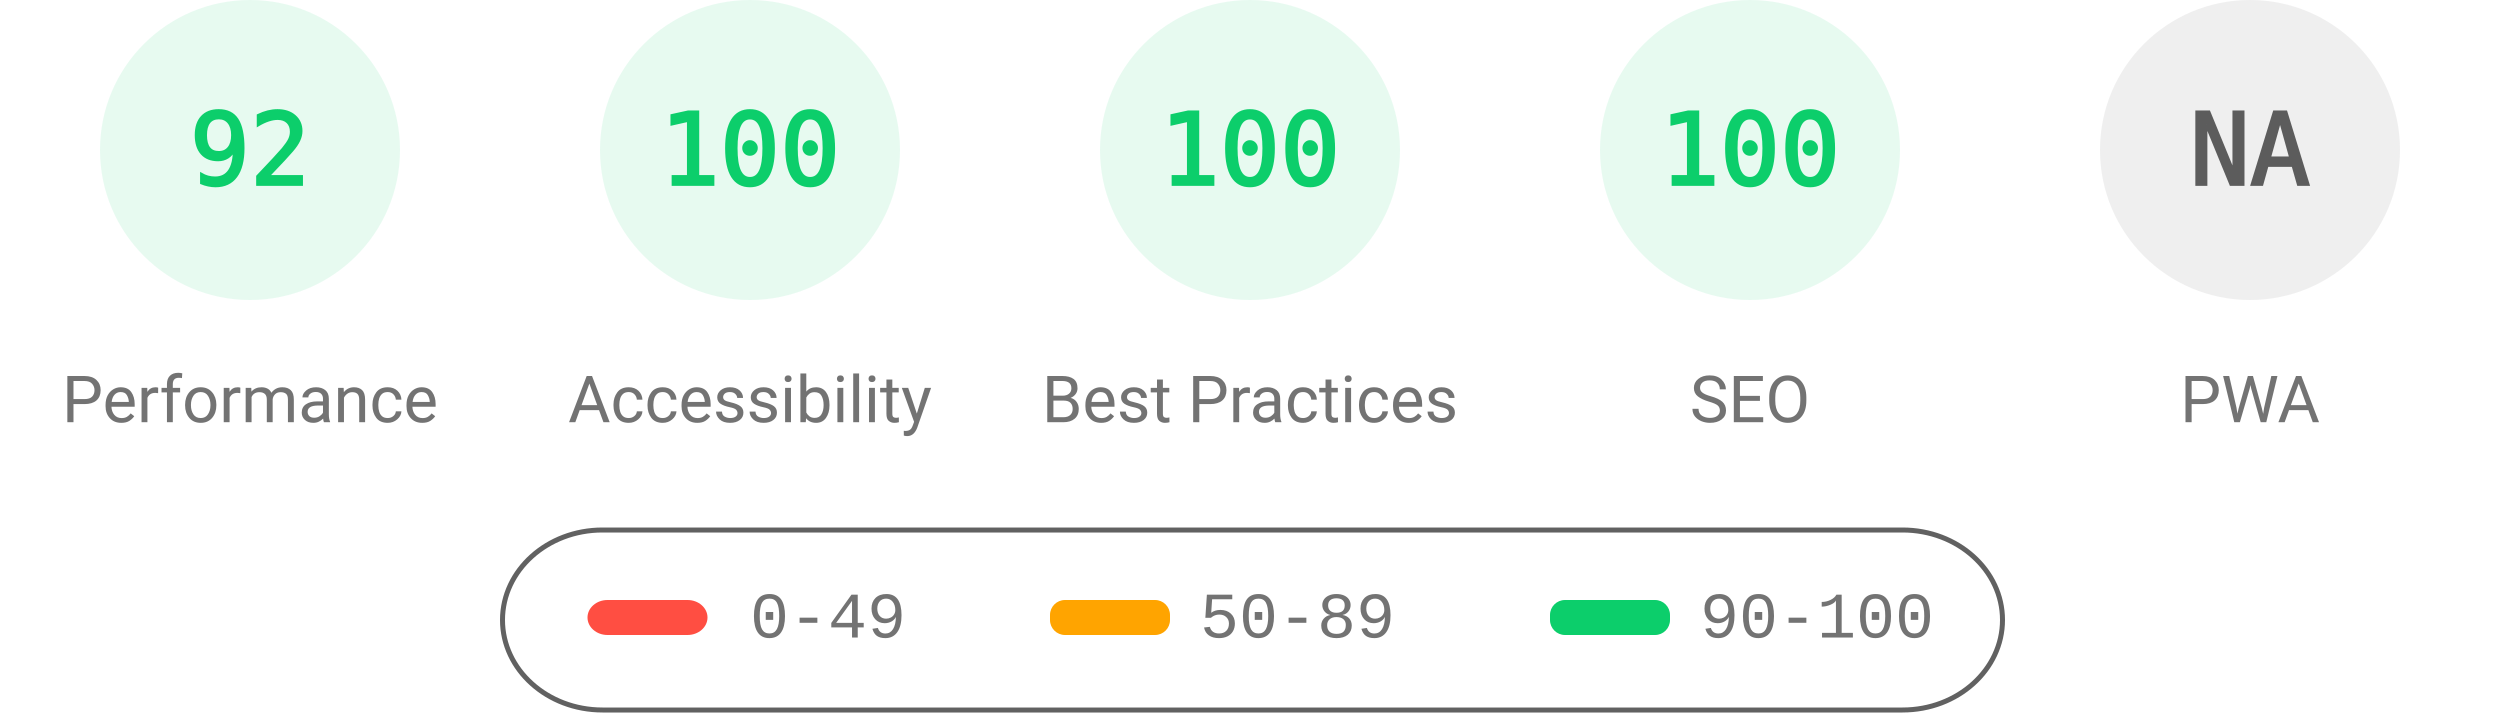
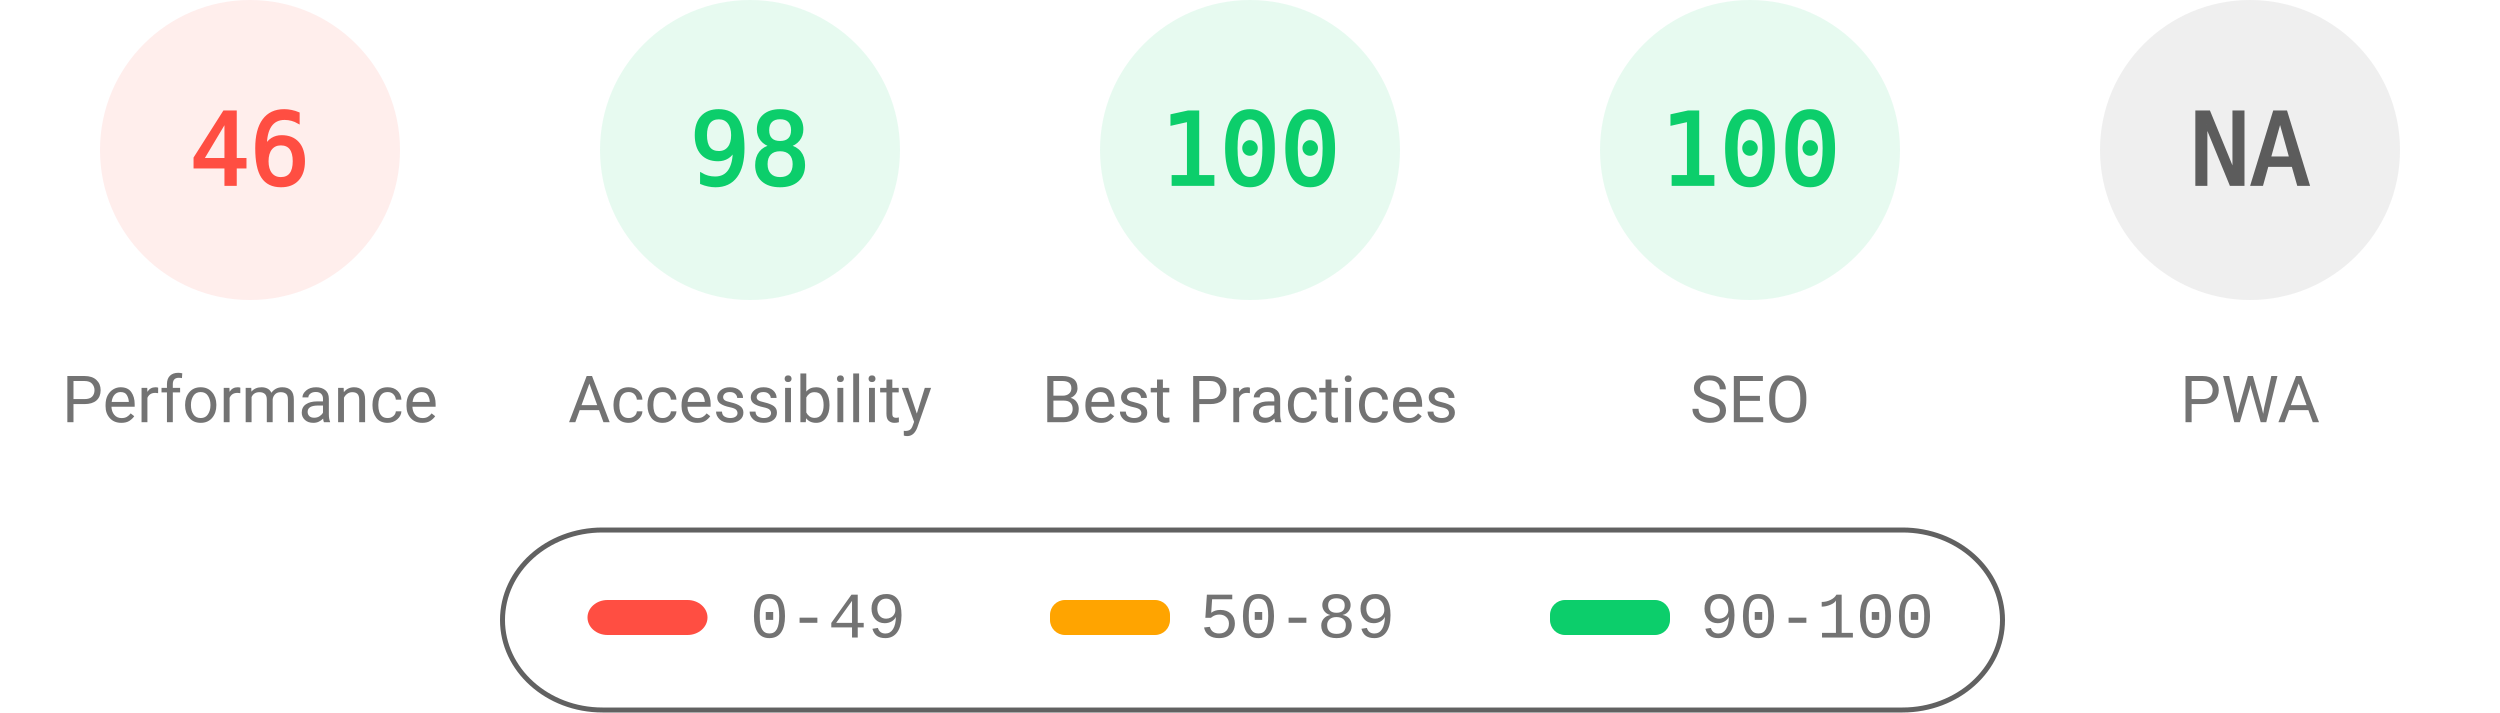
<svg xmlns="http://www.w3.org/2000/svg" fill="none" width="1000" height="285">
  <style>.gauge-base{opacity:.1}.gauge-arc{fill:none;animation-delay:250ms;stroke-linecap:round;transform:rotate(-90deg);transform-origin:100px 60px;animation:load-gauge 1s ease forwards}.guage-text{font-size:40px;font-family:monospace;text-align:center}.guage-red{color:#ff4e42;fill:#ff4e42;stroke:#ff4e42}.guage-orange{color:#ffa400;fill:#ffa400;stroke:#ffa400}.guage-green{color:#0cce6b;fill:#0cce6b;stroke:#0cce6b}.guage-undefined{color:#5c5c5c;fill:#5c5c5c;stroke:#5c5c5c}.guage-title{color:#737373;fill:#737373;stroke:none;font-size:26px;line-height:26px;font-family:Roboto,Halvetica,Arial,sans-serif}@keyframes load-gauge{from{stroke-dasharray:0 352.858}}</style>
-   <svg class="guage-div guage-perf guage-green" viewBox="0 0 200 200" width="200" height="200">
+   <svg class="guage-div guage-perf guage-red" viewBox="0 0 200 200" width="200" height="200">
    <circle class="gauge-base" r="56" cx="100" cy="60" stroke-width="8" />
-     <circle class="gauge-arc guage-arc-1" r="56" cx="100" cy="60" stroke-width="8" style="stroke-dasharray:323.709,351.858" />
-     <text class="guage-text" x="100" y="60" alignment-baseline="central" dominant-baseline="central" text-anchor="middle">92</text>
+     <circle class="gauge-arc guage-arc-1" r="56" cx="100" cy="60" stroke-width="8" style="stroke-dasharray:161.855,351.858" />
+     <text class="guage-text" x="100" y="60" alignment-baseline="central" dominant-baseline="central" text-anchor="middle">46</text>
    <text class="guage-title" x="100" y="160" alignment-baseline="central" dominant-baseline="central" text-anchor="middle">Performance</text>
  </svg>
  <svg class="guage-div guage-acc guage-green" viewBox="0 0 200 200" width="200" height="200" x="200">
    <circle class="gauge-base" r="56" cx="100" cy="60" stroke-width="8" />
-     <circle class="gauge-arc guage-arc-2" r="56" cx="100" cy="60" stroke-width="8" style="stroke-dasharray:351.858,351.858" />
-     <text class="guage-text" x="100" y="60" alignment-baseline="central" dominant-baseline="central" text-anchor="middle">100</text>
+     <circle class="gauge-arc guage-arc-2" r="56" cx="100" cy="60" stroke-width="8" style="stroke-dasharray:344.821,351.858" />
+     <text class="guage-text" x="100" y="60" alignment-baseline="central" dominant-baseline="central" text-anchor="middle">98</text>
    <text class="guage-title" x="100" y="160" alignment-baseline="central" dominant-baseline="central" text-anchor="middle">Accessibility</text>
  </svg>
  <svg class="guage-div guage-best guage-green" viewBox="0 0 200 200" width="200" height="200" x="400">
    <circle class="gauge-base" r="56" cx="100" cy="60" stroke-width="8" />
    <circle class="gauge-arc guage-arc-3" r="56" cx="100" cy="60" stroke-width="8" style="stroke-dasharray:351.858,351.858" />
    <text class="guage-text" x="100" y="60" alignment-baseline="central" dominant-baseline="central" text-anchor="middle">100</text>
    <text class="guage-title" x="100" y="160" alignment-baseline="central" dominant-baseline="central" text-anchor="middle">Best Practices</text>
  </svg>
  <svg class="guage-div guage-seo guage-green" viewBox="0 0 200 200" width="200" height="200" x="600">
    <circle class="gauge-base" r="56" cx="100" cy="60" stroke-width="8" />
    <circle class="gauge-arc guage-arc-4" r="56" cx="100" cy="60" stroke-width="8" style="stroke-dasharray:351.858,351.858" />
    <text class="guage-text" x="100" y="60" alignment-baseline="central" dominant-baseline="central" text-anchor="middle">100</text>
    <text class="guage-title" x="100" y="160" alignment-baseline="central" dominant-baseline="central" text-anchor="middle">SEO</text>
  </svg>
  <svg class="guage-div guage-pwa guage-undefined" viewBox="0 0 200 200" width="200" height="200" x="800">
    <circle class="gauge-base" r="56" cx="100" cy="60" stroke-width="8" />
    <circle class="gauge-arc guage-arc-4" r="56" cx="100" cy="60" stroke-width="8" style="stroke-dasharray:351.858,351.858" />
    <text class="guage-text" x="100" y="60" alignment-baseline="central" dominant-baseline="central" text-anchor="middle">NA</text>
    <text class="guage-title" x="100" y="160" alignment-baseline="central" dominant-baseline="central" text-anchor="middle">PWA</text>
  </svg>
  <svg width="604" height="76" x="200" y="210">
    <path fill="none" id="canvas_background" d="M-1-1h604v80H-1z" />
    <rect fill-opacity="0" stroke="#616161" stroke-width="2" rx="40" id="svg_2" height="72" width="600" y="2" x="1" fill="#000" />
    <rect stroke="#000" rx="8" id="svg_3" height="14" width="48" y="30" x="35" stroke-opacity="null" stroke-width="0" fill="#ff4e42" />
    <rect stroke="#000" rx="6" id="svg_4" height="14" width="48" y="30" x="220" stroke-opacity="null" stroke-width="0" fill="#ffa400" />
    <rect stroke="#000" rx="6" id="svg_5" height="14" width="48" y="30" x="420" stroke-opacity="null" stroke-width="0" fill="#0cce6b" />
    <text xml:space="preserve" text-anchor="start" font-family="'Courier New', Courier, monospace" font-size="26" id="svg_6" y="45" x="100" stroke-opacity="null" stroke-width="0" stroke="#000" fill="#737373">0-49</text>
    <text xml:space="preserve" text-anchor="start" font-family="'Courier New', Courier, monospace" font-size="26" id="svg_7" y="45" x="280" stroke-opacity="null" stroke-width="0" stroke="#000" fill="#737373">50-89</text>
    <text xml:space="preserve" text-anchor="start" font-family="'Courier New', Courier, monospace" font-size="26" id="svg_8" y="45" x="480" stroke-opacity="null" stroke-width="0" stroke="#000" fill="#737373">90-100</text>
  </svg>
</svg>
